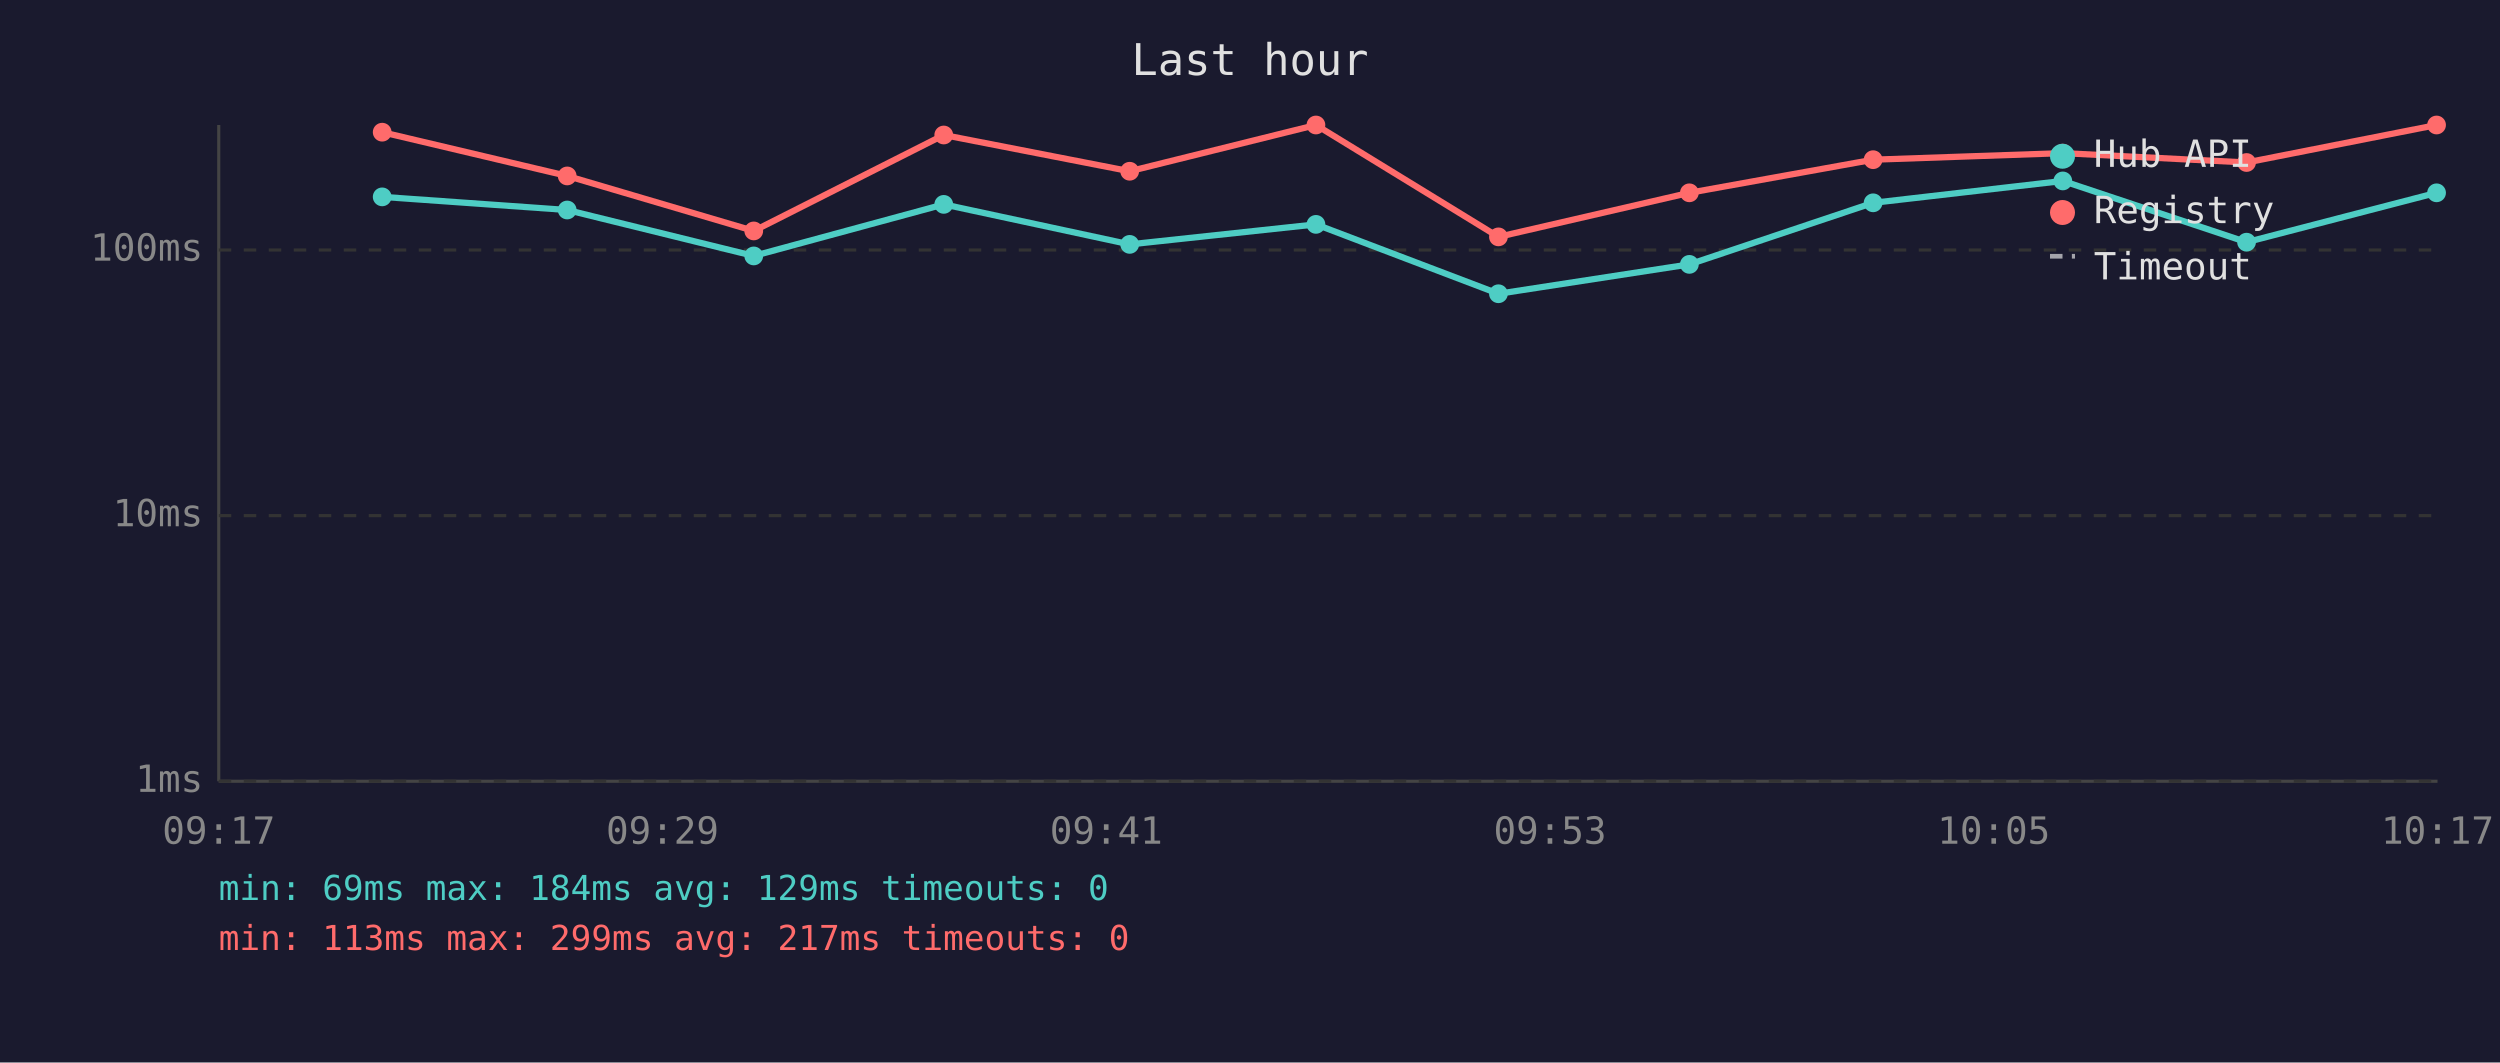
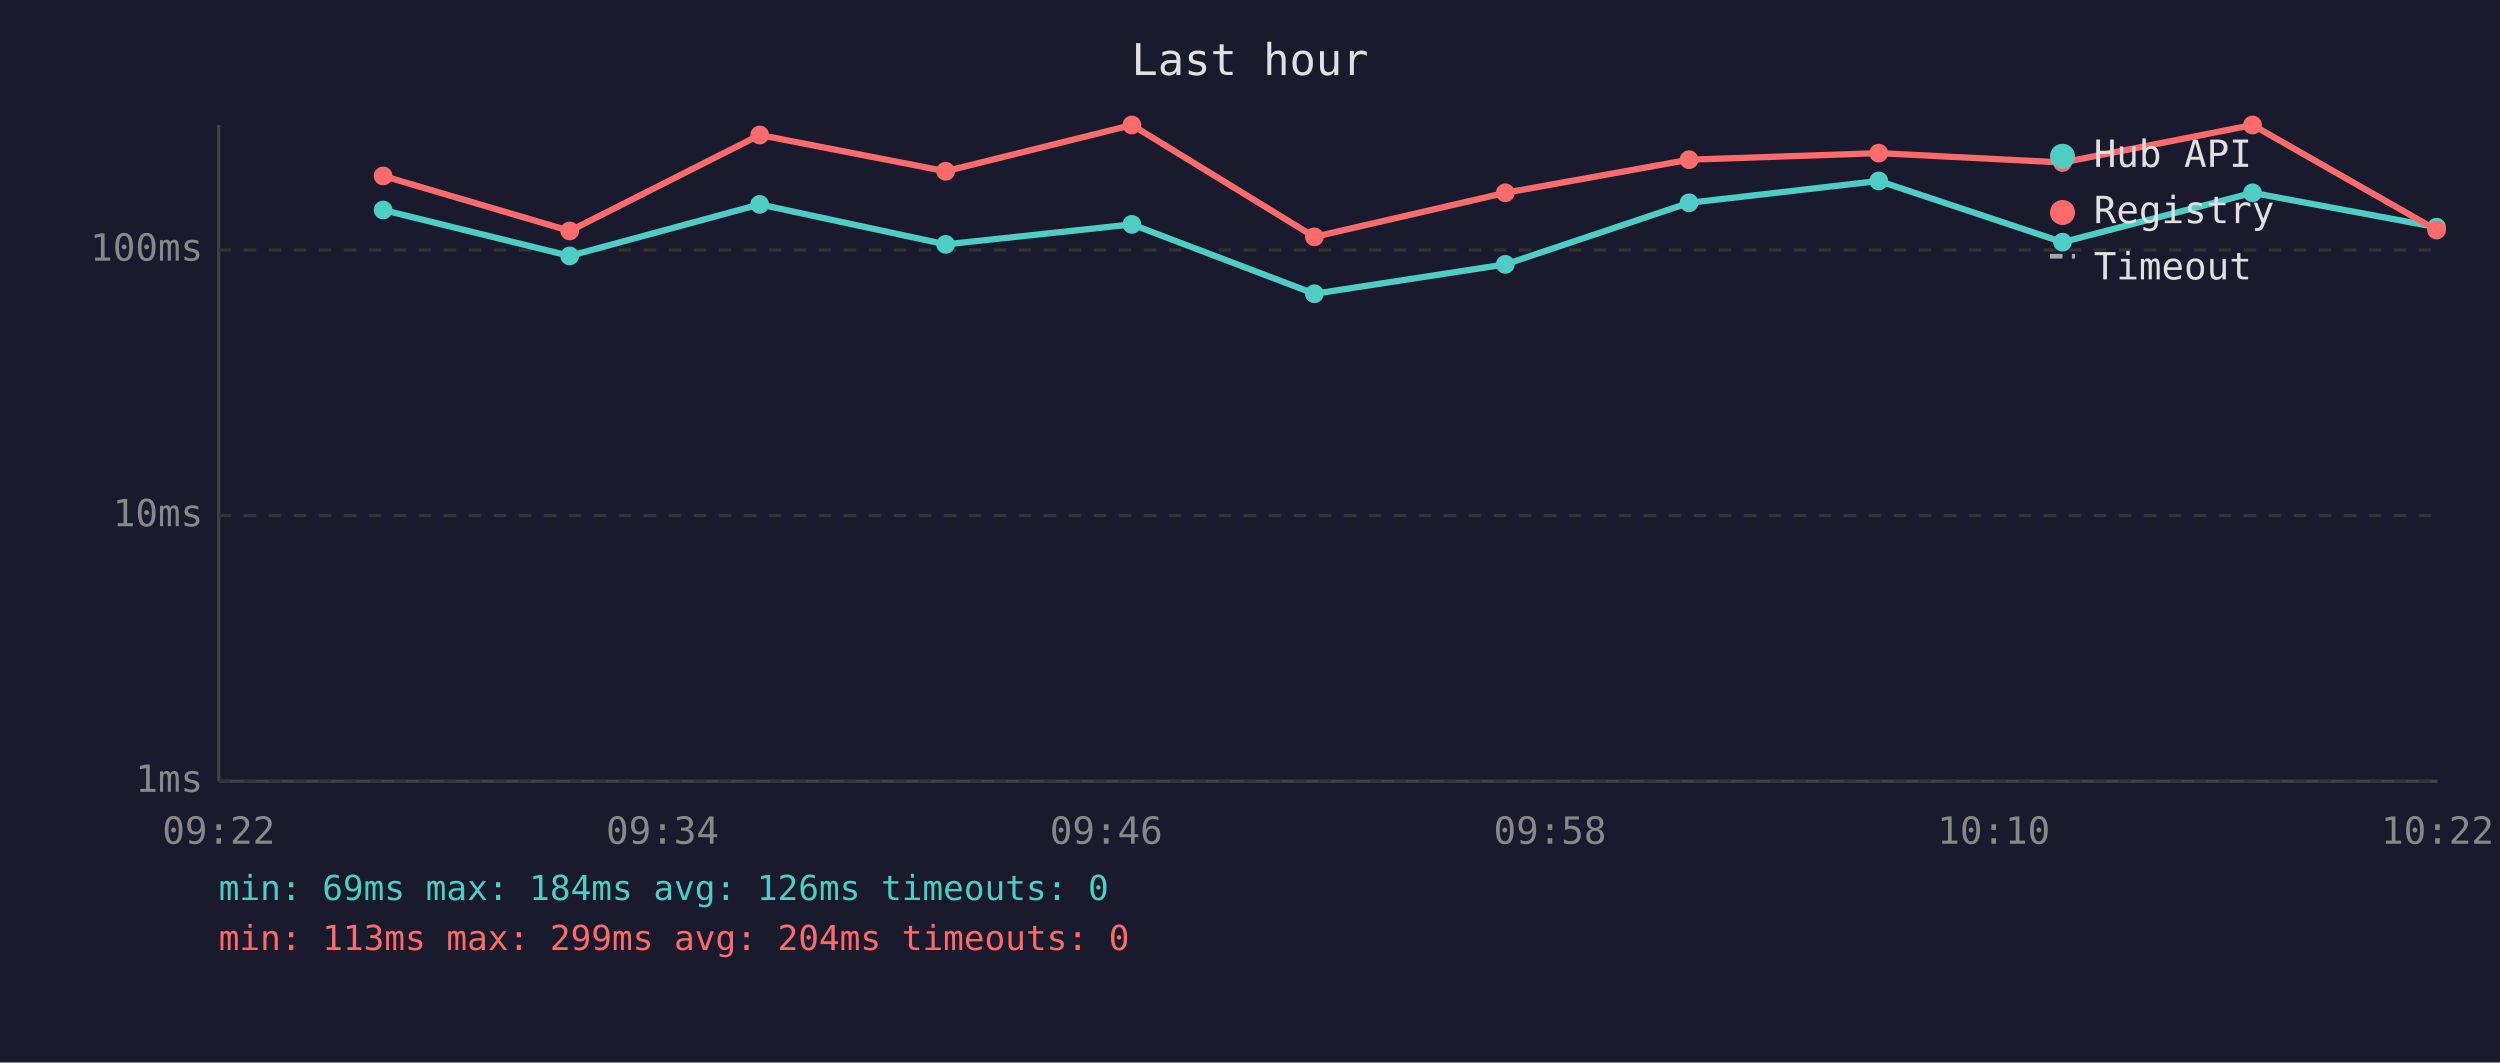
<svg xmlns="http://www.w3.org/2000/svg" viewBox="0 0 800 340" font-family="monospace" font-size="12">
  <rect width="800" height="340" fill="#1a1a2e" />
  <text x="400" y="24" fill="#e0e0e0" font-size="14" text-anchor="middle">Last hour</text>
  <line x1="70" y1="40" x2="70" y2="250" stroke="#444" stroke-width="1" />
  <line x1="70" y1="250" x2="780" y2="250" stroke="#444" stroke-width="1" />
  <line x1="70" y1="250" x2="780" y2="250" stroke="#333" stroke-width="1" stroke-dasharray="4" />
  <text x="65" y="250" fill="#888" text-anchor="end" dominant-baseline="middle">1ms</text>
  <line x1="70" y1="165" x2="780" y2="165" stroke="#333" stroke-width="1" stroke-dasharray="4" />
  <text x="65" y="165" fill="#888" text-anchor="end" dominant-baseline="middle">10ms</text>
  <line x1="70" y1="80" x2="780" y2="80" stroke="#333" stroke-width="1" stroke-dasharray="4" />
  <text x="65" y="80" fill="#888" text-anchor="end" dominant-baseline="middle">100ms</text>
-   <text x="70" y="270" fill="#888" text-anchor="middle">09:17</text>
-   <text x="212" y="270" fill="#888" text-anchor="middle">09:29</text>
-   <text x="354" y="270" fill="#888" text-anchor="middle">09:41</text>
-   <text x="496" y="270" fill="#888" text-anchor="middle">09:53</text>
-   <text x="638" y="270" fill="#888" text-anchor="middle">10:05</text>
-   <text x="780" y="270" fill="#888" text-anchor="middle">10:17</text>
-   <polyline points="122.3,63.0 181.5,67.2 241.2,81.9 302.0,65.4 361.5,78.2 421.1,71.8 479.5,94.0 540.6,84.6 599.4,64.9 660.1,57.9 718.9,77.5 779.7,61.7" fill="none" stroke="#4ecdc4" stroke-width="2" opacity="1" />
-   <circle cx="122.3" cy="63.0" r="3" fill="#4ecdc4" />
-   <circle cx="181.5" cy="67.2" r="3" fill="#4ecdc4" />
-   <circle cx="241.2" cy="81.9" r="3" fill="#4ecdc4" />
-   <circle cx="302.0" cy="65.4" r="3" fill="#4ecdc4" />
-   <circle cx="361.5" cy="78.2" r="3" fill="#4ecdc4" />
-   <circle cx="421.1" cy="71.8" r="3" fill="#4ecdc4" />
-   <circle cx="479.5" cy="94.0" r="3" fill="#4ecdc4" />
-   <circle cx="540.6" cy="84.6" r="3" fill="#4ecdc4" />
-   <circle cx="599.4" cy="64.9" r="3" fill="#4ecdc4" />
-   <circle cx="660.1" cy="57.9" r="3" fill="#4ecdc4" />
-   <circle cx="718.9" cy="77.5" r="3" fill="#4ecdc4" />
-   <circle cx="779.7" cy="61.7" r="3" fill="#4ecdc4" />
-   <polyline points="122.3,42.3 181.5,56.3 241.2,73.9 302.0,43.2 361.5,54.8 421.1,40.0 479.5,75.8 540.6,61.7 599.4,51.1 660.1,49.0 718.9,52.0 779.7,40.0" fill="none" stroke="#ff6b6b" stroke-width="2" opacity="1" />
-   <circle cx="122.3" cy="42.3" r="3" fill="#ff6b6b" />
-   <circle cx="181.5" cy="56.3" r="3" fill="#ff6b6b" />
-   <circle cx="241.2" cy="73.9" r="3" fill="#ff6b6b" />
-   <circle cx="302.0" cy="43.2" r="3" fill="#ff6b6b" />
-   <circle cx="361.5" cy="54.8" r="3" fill="#ff6b6b" />
-   <circle cx="421.1" cy="40.0" r="3" fill="#ff6b6b" />
-   <circle cx="479.5" cy="75.8" r="3" fill="#ff6b6b" />
-   <circle cx="540.6" cy="61.7" r="3" fill="#ff6b6b" />
-   <circle cx="599.4" cy="51.1" r="3" fill="#ff6b6b" />
-   <circle cx="660.1" cy="49.0" r="3" fill="#ff6b6b" />
-   <circle cx="718.9" cy="52.0" r="3" fill="#ff6b6b" />
-   <circle cx="779.7" cy="40.0" r="3" fill="#ff6b6b" />
+   <text x="70" y="270" fill="#888" text-anchor="middle">09:22</text>
+   <text x="212" y="270" fill="#888" text-anchor="middle">09:34</text>
+   <text x="354" y="270" fill="#888" text-anchor="middle">09:46</text>
+   <text x="496" y="270" fill="#888" text-anchor="middle">09:58</text>
+   <text x="638" y="270" fill="#888" text-anchor="middle">10:10</text>
+   <text x="780" y="270" fill="#888" text-anchor="middle">10:22</text>
+   <polyline points="122.6,67.2 182.3,81.9 243.1,65.4 302.6,78.2 362.2,71.8 420.6,94.0 481.7,84.6 540.5,64.9 601.2,57.9 660.0,77.5 720.8,61.7 779.7,72.7" fill="none" stroke="#4ecdc4" stroke-width="2" opacity="1" />
+   <circle cx="122.6" cy="67.2" r="3" fill="#4ecdc4" />
+   <circle cx="182.3" cy="81.9" r="3" fill="#4ecdc4" />
+   <circle cx="243.1" cy="65.4" r="3" fill="#4ecdc4" />
+   <circle cx="302.6" cy="78.2" r="3" fill="#4ecdc4" />
+   <circle cx="362.2" cy="71.8" r="3" fill="#4ecdc4" />
+   <circle cx="420.6" cy="94.0" r="3" fill="#4ecdc4" />
+   <circle cx="481.7" cy="84.6" r="3" fill="#4ecdc4" />
+   <circle cx="540.5" cy="64.9" r="3" fill="#4ecdc4" />
+   <circle cx="601.2" cy="57.9" r="3" fill="#4ecdc4" />
+   <circle cx="660.0" cy="77.5" r="3" fill="#4ecdc4" />
+   <circle cx="720.8" cy="61.7" r="3" fill="#4ecdc4" />
+   <circle cx="779.7" cy="72.7" r="3" fill="#4ecdc4" />
+   <polyline points="122.6,56.3 182.3,73.9 243.1,43.2 302.6,54.8 362.2,40.0 420.6,75.8 481.7,61.7 540.5,51.1 601.2,49.0 660.0,52.0 720.8,40.0 779.7,73.6" fill="none" stroke="#ff6b6b" stroke-width="2" opacity="1" />
+   <circle cx="122.6" cy="56.3" r="3" fill="#ff6b6b" />
+   <circle cx="182.3" cy="73.9" r="3" fill="#ff6b6b" />
+   <circle cx="243.1" cy="43.2" r="3" fill="#ff6b6b" />
+   <circle cx="302.6" cy="54.8" r="3" fill="#ff6b6b" />
+   <circle cx="362.2" cy="40.0" r="3" fill="#ff6b6b" />
+   <circle cx="420.6" cy="75.8" r="3" fill="#ff6b6b" />
+   <circle cx="481.7" cy="61.7" r="3" fill="#ff6b6b" />
+   <circle cx="540.5" cy="51.1" r="3" fill="#ff6b6b" />
+   <circle cx="601.2" cy="49.0" r="3" fill="#ff6b6b" />
+   <circle cx="660.0" cy="52.0" r="3" fill="#ff6b6b" />
+   <circle cx="720.8" cy="40.0" r="3" fill="#ff6b6b" />
+   <circle cx="779.7" cy="73.6" r="3" fill="#ff6b6b" />
  <circle cx="660" cy="50" r="4" fill="#4ecdc4" />
  <text x="670" y="50" fill="#e0e0e0" dominant-baseline="middle">Hub API</text>
  <circle cx="660" cy="68" r="4" fill="#ff6b6b" />
  <text x="670" y="68" fill="#e0e0e0" dominant-baseline="middle">Registry</text>
  <line x1="656" y1="82" x2="664" y2="82" stroke="#e0e0e0" stroke-width="1.5" stroke-dasharray="4,3" opacity="0.7" />
  <text x="670" y="86" fill="#e0e0e0" dominant-baseline="middle">Timeout</text>
-   <text x="70" y="288" fill="#4ecdc4" font-size="11">min: 69ms  max: 184ms  avg: 129ms  timeouts: 0</text>
-   <text x="70" y="304" fill="#ff6b6b" font-size="11">min: 113ms  max: 299ms  avg: 217ms  timeouts: 0</text>
+   <text x="70" y="288" fill="#4ecdc4" font-size="11">min: 69ms  max: 184ms  avg: 126ms  timeouts: 0</text>
+   <text x="70" y="304" fill="#ff6b6b" font-size="11">min: 113ms  max: 299ms  avg: 204ms  timeouts: 0</text>
</svg>
